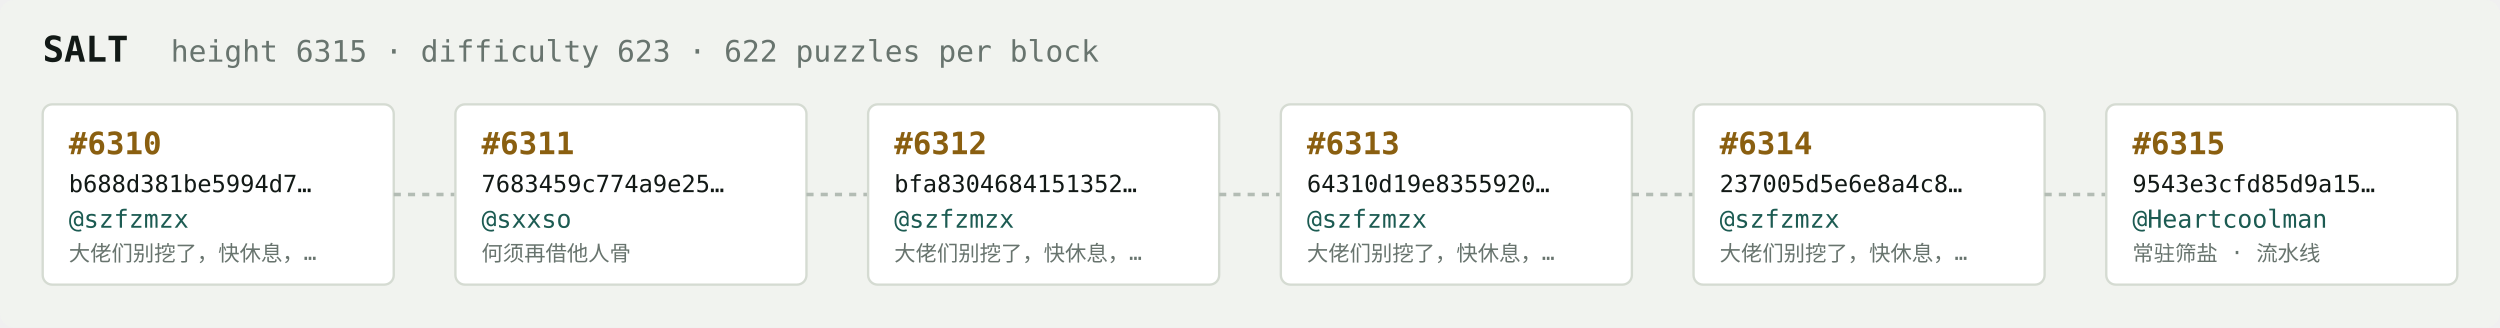
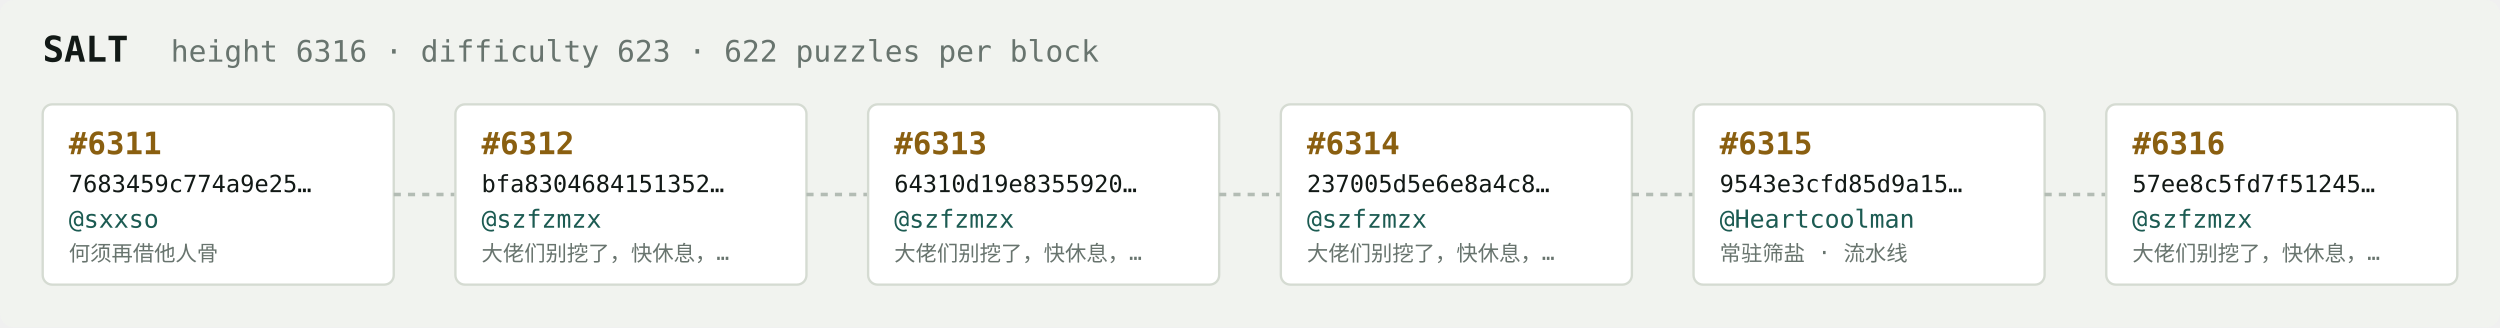
<svg xmlns="http://www.w3.org/2000/svg" width="1054" height="138" viewBox="0 0 1054 138" font-family="ui-monospace,SFMono-Regular,Menlo,monospace">
  <rect fill="#f1f3ef" width="1054" height="138" rx="6" />
  <text x="18" y="26" fill="#121916" font-size="15" font-weight="700">SALT</text>
-   <text x="72" y="26" fill="#68746e" font-size="12.5">height 6315 · difficulty 623 · 622 puzzles per block</text>
+   <text x="72" y="26" fill="#68746e" font-size="12.5">height 6316 · difficulty 623 · 622 puzzles per block</text>
  <rect x="18" y="44" width="148" height="76" rx="4" fill="#ffffff" stroke="#d5dbd2" stroke-width="1" />
-   <text x="29" y="65" fill="#8a5f10" font-size="13" font-weight="700">#6310</text>
-   <text x="29" y="81" fill="#121916" font-size="10">b688d381be5994d7…</text>
-   <text x="29" y="96" fill="#1c5b52" font-size="10.5">@szfzmzx</text>
-   <text x="29" y="110" fill="#68746e" font-size="9">大佬们别挖了，快休息，…</text>
+   <text x="29" y="65" fill="#8a5f10" font-size="13" font-weight="700">#6311</text>
+   <text x="29" y="81" fill="#121916" font-size="10">7683459c774a9e25…</text>
+   <text x="29" y="96" fill="#1c5b52" font-size="10.5">@sxxso</text>
+   <text x="29" y="110" fill="#68746e" font-size="9">何须再借他人骨</text>
  <line x1="166" y1="82.0" x2="192" y2="82.0" stroke="#b3bcb4" stroke-width="1.5" stroke-dasharray="3 3" />
  <rect x="192" y="44" width="148" height="76" rx="4" fill="#ffffff" stroke="#d5dbd2" stroke-width="1" />
-   <text x="203" y="65" fill="#8a5f10" font-size="13" font-weight="700">#6311</text>
-   <text x="203" y="81" fill="#121916" font-size="10">7683459c774a9e25…</text>
-   <text x="203" y="96" fill="#1c5b52" font-size="10.5">@sxxso</text>
-   <text x="203" y="110" fill="#68746e" font-size="9">何须再借他人骨</text>
+   <text x="203" y="65" fill="#8a5f10" font-size="13" font-weight="700">#6312</text>
+   <text x="203" y="81" fill="#121916" font-size="10">bfa8304684151352…</text>
+   <text x="203" y="96" fill="#1c5b52" font-size="10.5">@szfzmzx</text>
+   <text x="203" y="110" fill="#68746e" font-size="9">大佬们别挖了，快休息，…</text>
  <line x1="340" y1="82.0" x2="366" y2="82.0" stroke="#b3bcb4" stroke-width="1.5" stroke-dasharray="3 3" />
  <rect x="366" y="44" width="148" height="76" rx="4" fill="#ffffff" stroke="#d5dbd2" stroke-width="1" />
-   <text x="377" y="65" fill="#8a5f10" font-size="13" font-weight="700">#6312</text>
-   <text x="377" y="81" fill="#121916" font-size="10">bfa8304684151352…</text>
+   <text x="377" y="65" fill="#8a5f10" font-size="13" font-weight="700">#6313</text>
+   <text x="377" y="81" fill="#121916" font-size="10">64310d19e8355920…</text>
  <text x="377" y="96" fill="#1c5b52" font-size="10.5">@szfzmzx</text>
  <text x="377" y="110" fill="#68746e" font-size="9">大佬们别挖了，快休息，…</text>
  <line x1="514" y1="82.0" x2="540" y2="82.0" stroke="#b3bcb4" stroke-width="1.5" stroke-dasharray="3 3" />
  <rect x="540" y="44" width="148" height="76" rx="4" fill="#ffffff" stroke="#d5dbd2" stroke-width="1" />
-   <text x="551" y="65" fill="#8a5f10" font-size="13" font-weight="700">#6313</text>
-   <text x="551" y="81" fill="#121916" font-size="10">64310d19e8355920…</text>
+   <text x="551" y="65" fill="#8a5f10" font-size="13" font-weight="700">#6314</text>
+   <text x="551" y="81" fill="#121916" font-size="10">237005d5e6e8a4c8…</text>
  <text x="551" y="96" fill="#1c5b52" font-size="10.5">@szfzmzx</text>
  <text x="551" y="110" fill="#68746e" font-size="9">大佬们别挖了，快休息，…</text>
  <line x1="688" y1="82.0" x2="714" y2="82.0" stroke="#b3bcb4" stroke-width="1.5" stroke-dasharray="3 3" />
  <rect x="714" y="44" width="148" height="76" rx="4" fill="#ffffff" stroke="#d5dbd2" stroke-width="1" />
-   <text x="725" y="65" fill="#8a5f10" font-size="13" font-weight="700">#6314</text>
-   <text x="725" y="81" fill="#121916" font-size="10">237005d5e6e8a4c8…</text>
-   <text x="725" y="96" fill="#1c5b52" font-size="10.5">@szfzmzx</text>
-   <text x="725" y="110" fill="#68746e" font-size="9">大佬们别挖了，快休息，…</text>
+   <text x="725" y="65" fill="#8a5f10" font-size="13" font-weight="700">#6315</text>
+   <text x="725" y="81" fill="#121916" font-size="10">9543e3cfd85d9a15…</text>
+   <text x="725" y="96" fill="#1c5b52" font-size="10.5">@Heartcoolman</text>
+   <text x="725" y="110" fill="#68746e" font-size="9">常驻筛盐 · 流水线</text>
  <line x1="862" y1="82.0" x2="888" y2="82.0" stroke="#b3bcb4" stroke-width="1.5" stroke-dasharray="3 3" />
  <rect x="888" y="44" width="148" height="76" rx="4" fill="#ffffff" stroke="#d5dbd2" stroke-width="1" />
-   <text x="899" y="65" fill="#8a5f10" font-size="13" font-weight="700">#6315</text>
-   <text x="899" y="81" fill="#121916" font-size="10">9543e3cfd85d9a15…</text>
-   <text x="899" y="96" fill="#1c5b52" font-size="10.5">@Heartcoolman</text>
-   <text x="899" y="110" fill="#68746e" font-size="9">常驻筛盐 · 流水线</text>
+   <text x="899" y="65" fill="#8a5f10" font-size="13" font-weight="700">#6316</text>
+   <text x="899" y="81" fill="#121916" font-size="10">57ee8c5fd7f51245…</text>
+   <text x="899" y="96" fill="#1c5b52" font-size="10.5">@szfzmzx</text>
+   <text x="899" y="110" fill="#68746e" font-size="9">大佬们别挖了，快休息，…</text>
</svg>
